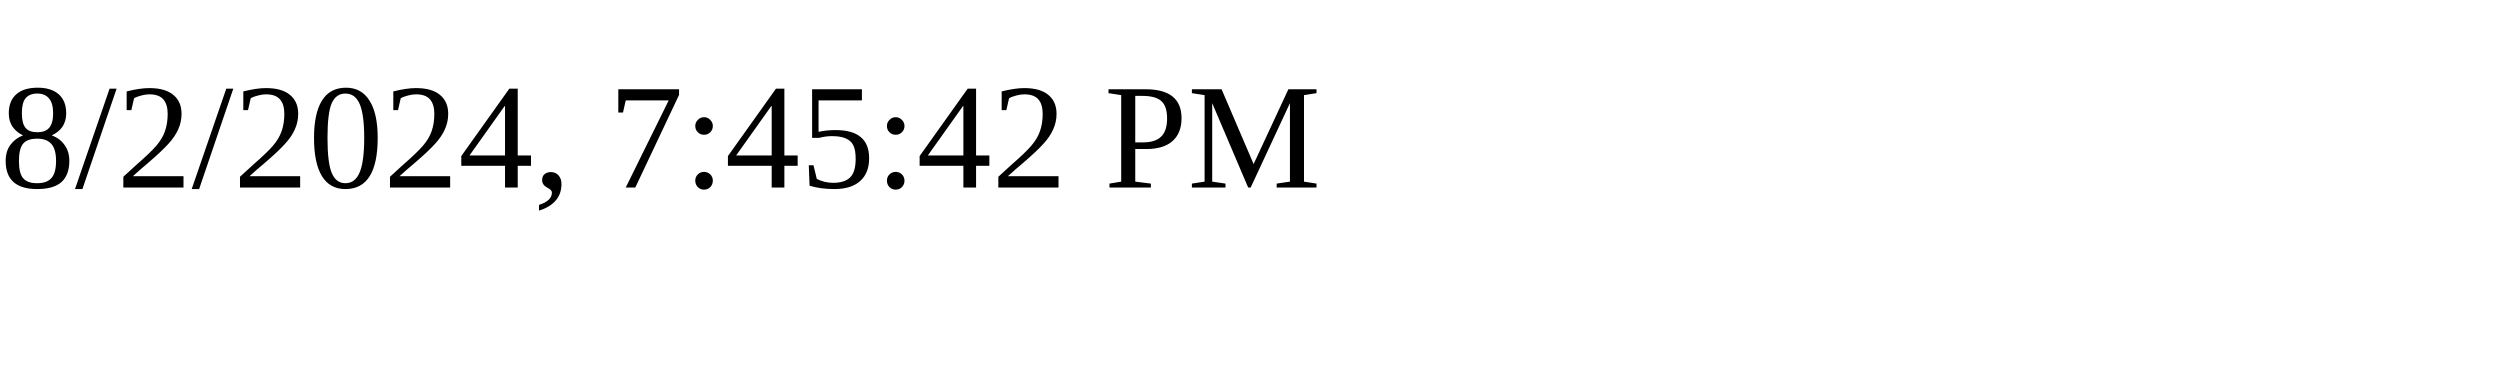
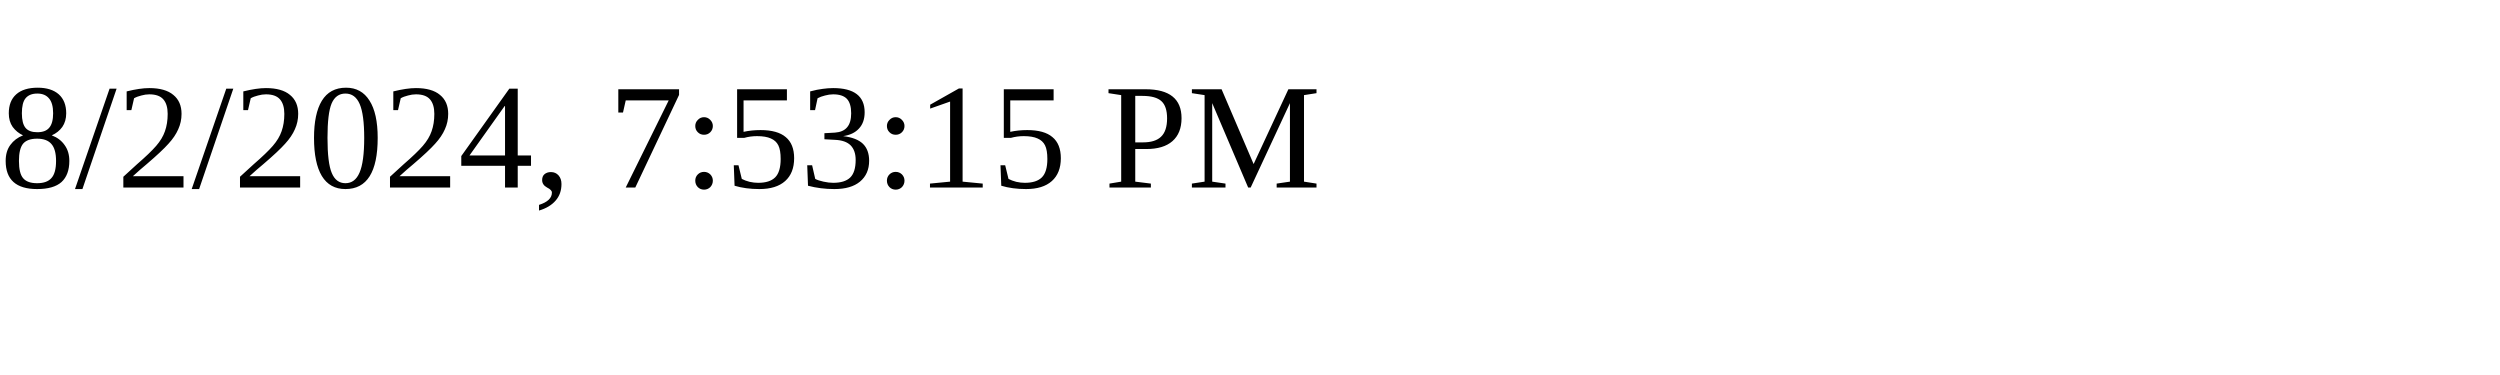
<svg xmlns="http://www.w3.org/2000/svg" height="30" width="200">
-   <text x="0" y="15">8/2/2024, 7:45:42 PM</text>
+   <text x="0" y="15">8/2/2024, 7:53:15 PM</text>
</svg>
